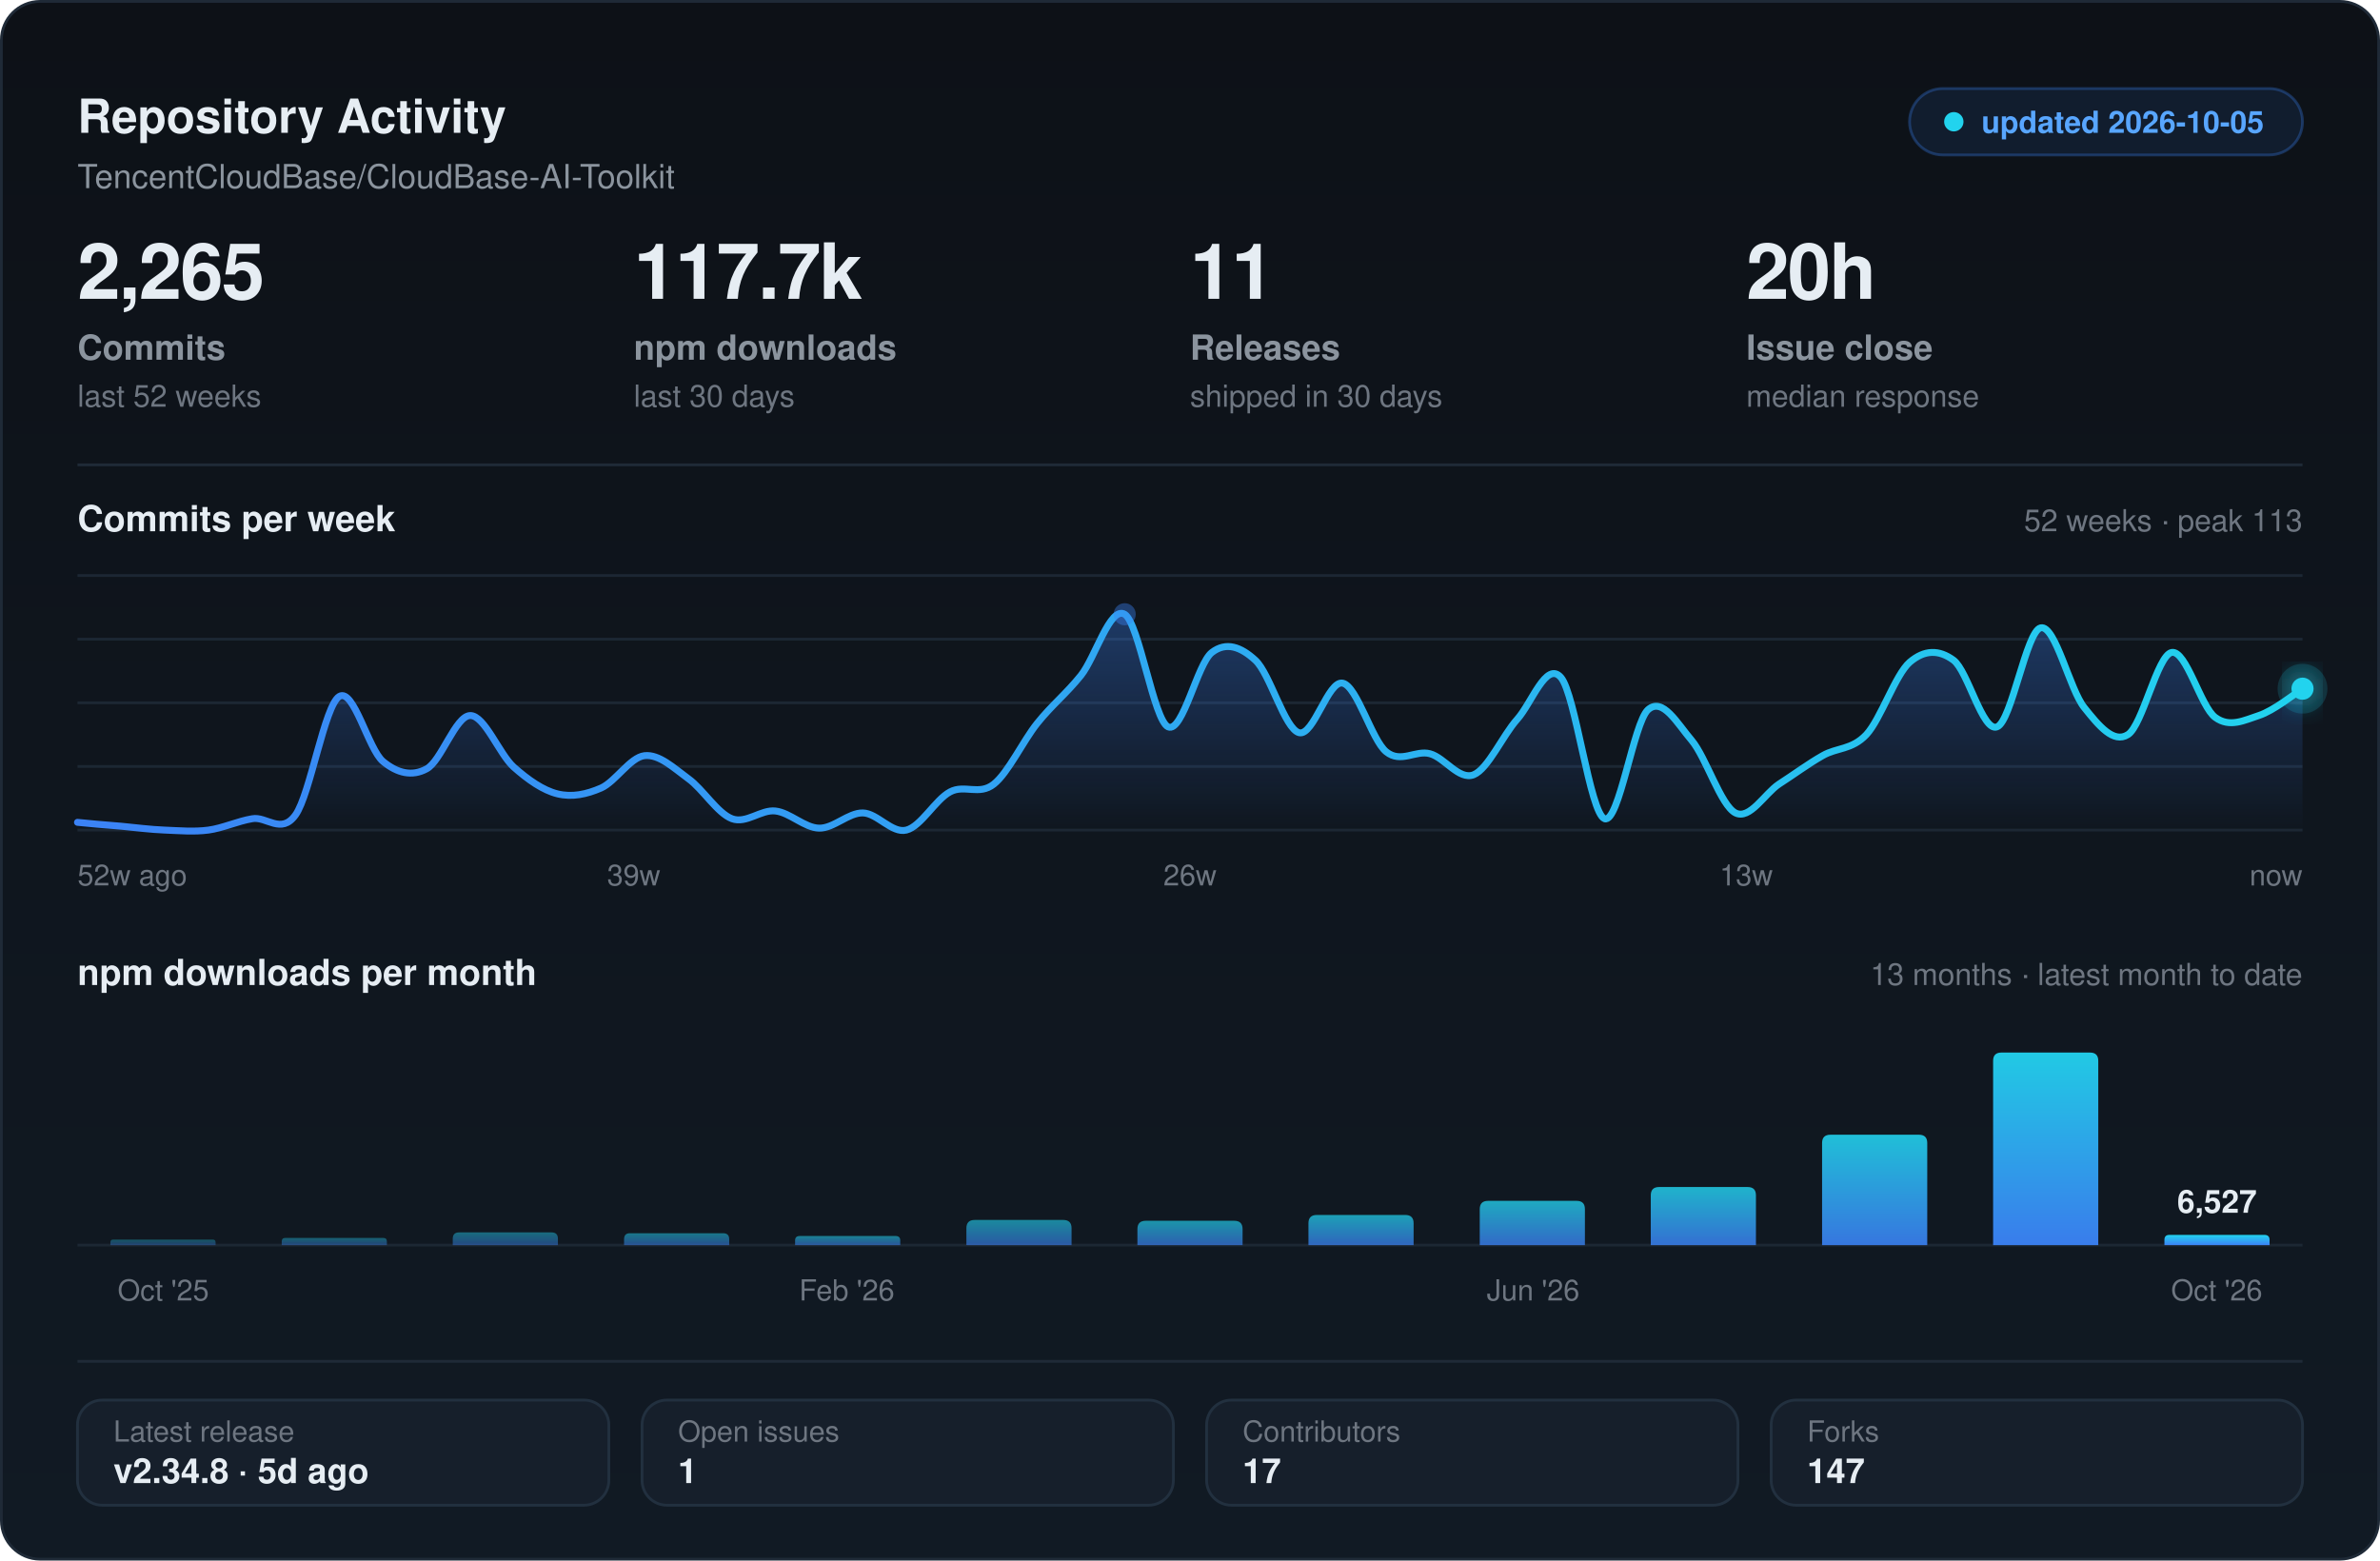
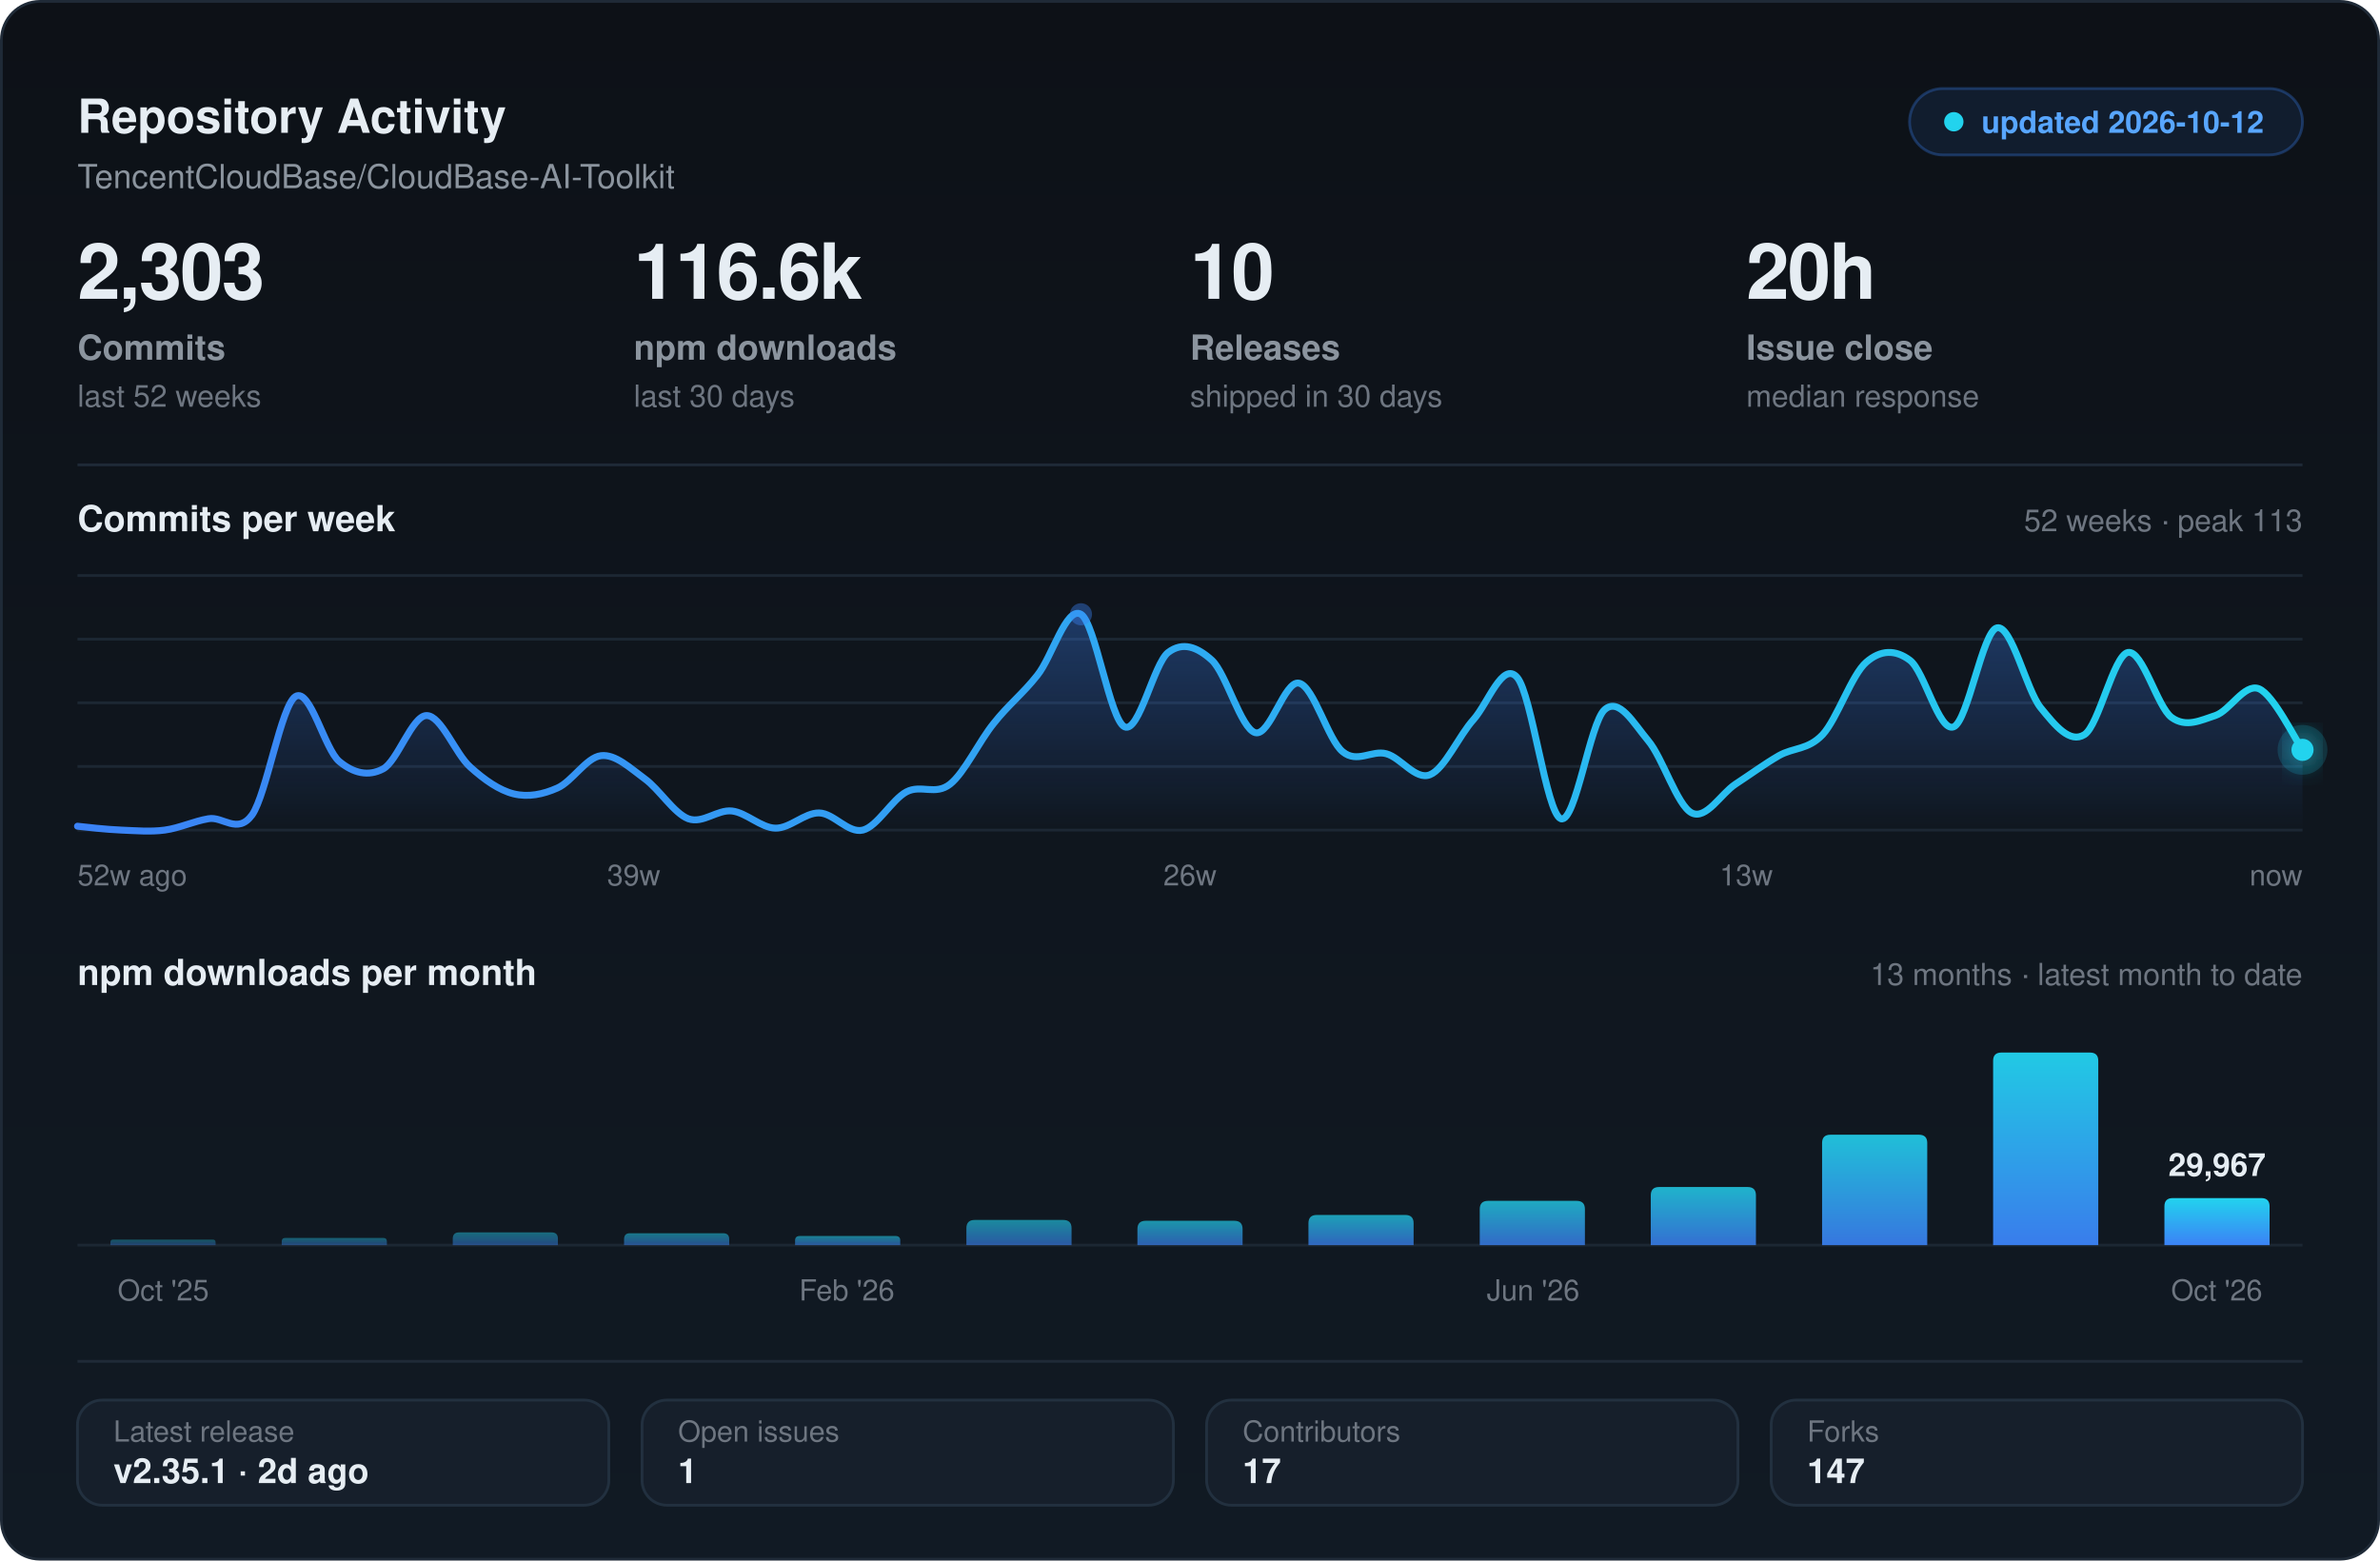
<svg xmlns="http://www.w3.org/2000/svg" width="860" height="564" viewBox="0 0 860 564" fill="none" role="img" aria-label="Repository activity and health for TencentCloudBase/CloudBase-AI-Toolkit">
  <defs>
    <linearGradient id="card" x1="0" y1="0" x2="0" y2="1">
      <stop offset="0" stop-color="#0d1117" />
      <stop offset="1" stop-color="#111a24" />
    </linearGradient>
    <linearGradient id="area" x1="0" y1="0" x2="0" y2="1">
      <stop offset="0" stop-color="#3B82F6" stop-opacity=".34" />
      <stop offset="1" stop-color="#3B82F6" stop-opacity="0" />
    </linearGradient>
    <linearGradient id="stroke" x1="0" y1="0" x2="1" y2="0">
      <stop offset="0" stop-color="#3B82F6" />
      <stop offset="1" stop-color="#22d3ee" />
    </linearGradient>
    <linearGradient id="bar" x1="0" y1="0" x2="0" y2="1">
      <stop offset="0" stop-color="#22d3ee" />
      <stop offset="1" stop-color="#3B82F6" />
    </linearGradient>
    <filter id="soft" x="-40%" y="-70%" width="180%" height="280%">
      <feGaussianBlur stdDeviation="5" result="b" />
      <feMerge>
        <feMergeNode in="b" />
        <feMergeNode in="SourceGraphic" />
      </feMerge>
    </filter>
  </defs>
  <rect x=".5" y=".5" width="859" height="563" rx="14" fill="url(#card)" stroke="#1f2a37" />
  <text x="28" y="48" fill="#e6edf3" font-size="17" font-weight="700" font-family="-apple-system,BlinkMacSystemFont,'Segoe UI',Helvetica,Arial,sans-serif">Repository Activity</text>
  <text x="28" y="68" fill="#8b949e" font-size="12" font-family="-apple-system,BlinkMacSystemFont,'Segoe UI',Helvetica,Arial,sans-serif">TencentCloudBase/CloudBase-AI-Toolkit</text>
  <rect x="690" y="32" width="142" height="24" rx="12" fill="#3B82F6" fill-opacity=".10" stroke="#3B82F6" stroke-opacity=".30" />
  <circle cx="706" cy="44" r="3.5" fill="#22d3ee" />
-   <text x="716" y="48" fill="#58a6ff" font-size="11" font-weight="600" font-family="-apple-system,BlinkMacSystemFont,'Segoe UI',Helvetica,Arial,sans-serif">updated 2026-10-05</text>
-   <text x="28" y="108" fill="#e6edf3" font-size="28" font-weight="700" font-family="-apple-system,BlinkMacSystemFont,'Segoe UI',Helvetica,Arial,sans-serif" letter-spacing="-.6">2,265</text>
+   <text x="716" y="48" fill="#58a6ff" font-size="11" font-weight="600" font-family="-apple-system,BlinkMacSystemFont,'Segoe UI',Helvetica,Arial,sans-serif">updated 2026-10-12</text>
+   <text x="28" y="108" fill="#e6edf3" font-size="28" font-weight="700" font-family="-apple-system,BlinkMacSystemFont,'Segoe UI',Helvetica,Arial,sans-serif" letter-spacing="-.6">2,303</text>
  <text x="28" y="130" fill="#8b949e" font-size="12.5" font-weight="600" font-family="-apple-system,BlinkMacSystemFont,'Segoe UI',Helvetica,Arial,sans-serif">Commits</text>
  <text x="28" y="147" fill="#6e7681" font-size="11" font-family="-apple-system,BlinkMacSystemFont,'Segoe UI',Helvetica,Arial,sans-serif">last 52 weeks</text>
-   <text x="229" y="108" fill="#e6edf3" font-size="28" font-weight="700" font-family="-apple-system,BlinkMacSystemFont,'Segoe UI',Helvetica,Arial,sans-serif" letter-spacing="-.6">117.7k</text>
+   <text x="229" y="108" fill="#e6edf3" font-size="28" font-weight="700" font-family="-apple-system,BlinkMacSystemFont,'Segoe UI',Helvetica,Arial,sans-serif" letter-spacing="-.6">116.6k</text>
  <text x="229" y="130" fill="#8b949e" font-size="12.5" font-weight="600" font-family="-apple-system,BlinkMacSystemFont,'Segoe UI',Helvetica,Arial,sans-serif">npm downloads</text>
  <text x="229" y="147" fill="#6e7681" font-size="11" font-family="-apple-system,BlinkMacSystemFont,'Segoe UI',Helvetica,Arial,sans-serif">last 30 days</text>
-   <text x="430" y="108" fill="#e6edf3" font-size="28" font-weight="700" font-family="-apple-system,BlinkMacSystemFont,'Segoe UI',Helvetica,Arial,sans-serif" letter-spacing="-.6">11</text>
+   <text x="430" y="108" fill="#e6edf3" font-size="28" font-weight="700" font-family="-apple-system,BlinkMacSystemFont,'Segoe UI',Helvetica,Arial,sans-serif" letter-spacing="-.6">10</text>
  <text x="430" y="130" fill="#8b949e" font-size="12.5" font-weight="600" font-family="-apple-system,BlinkMacSystemFont,'Segoe UI',Helvetica,Arial,sans-serif">Releases</text>
  <text x="430" y="147" fill="#6e7681" font-size="11" font-family="-apple-system,BlinkMacSystemFont,'Segoe UI',Helvetica,Arial,sans-serif">shipped in 30 days</text>
  <text x="631" y="108" fill="#e6edf3" font-size="28" font-weight="700" font-family="-apple-system,BlinkMacSystemFont,'Segoe UI',Helvetica,Arial,sans-serif" letter-spacing="-.6">20h</text>
  <text x="631" y="130" fill="#8b949e" font-size="12.5" font-weight="600" font-family="-apple-system,BlinkMacSystemFont,'Segoe UI',Helvetica,Arial,sans-serif">Issue close</text>
  <text x="631" y="147" fill="#6e7681" font-size="11" font-family="-apple-system,BlinkMacSystemFont,'Segoe UI',Helvetica,Arial,sans-serif">median response</text>
  <line x1="28" y1="168" x2="832" y2="168" stroke="#1f2a37" stroke-width="1" />
  <text x="28" y="192" fill="#e6edf3" font-size="13" font-weight="600" font-family="-apple-system,BlinkMacSystemFont,'Segoe UI',Helvetica,Arial,sans-serif">Commits per week</text>
  <text x="832" y="192" fill="#6e7681" font-size="11" font-family="-apple-system,BlinkMacSystemFont,'Segoe UI',Helvetica,Arial,sans-serif" text-anchor="end">52 weeks  ·  peak 113</text>
  <line x1="28" y1="208.0" x2="832" y2="208.0" stroke="#1c2733" stroke-width="1" />
  <line x1="28" y1="231.0" x2="832" y2="231.0" stroke="#1c2733" stroke-width="1" />
  <line x1="28" y1="254.0" x2="832" y2="254.0" stroke="#1c2733" stroke-width="1" />
  <line x1="28" y1="277.0" x2="832" y2="277.0" stroke="#1c2733" stroke-width="1" />
  <line x1="28" y1="300.0" x2="832" y2="300.0" stroke="#1c2733" stroke-width="1" />
-   <path d="M 28.0 297.2 C 30.6 297.5 38.5 298.2 43.8 298.6 C 49.0 299.1 54.3 299.8 59.5 300.0 C 64.8 300.2 70.0 300.7 75.3 300.0 C 80.5 299.3 85.8 296.8 91.1 295.9 C 96.3 294.9 101.6 301.8 106.8 294.5 C 112.1 287.1 117.3 254.9 122.6 251.7 C 127.8 248.5 133.1 270.8 138.4 275.2 C 143.6 279.5 148.9 280.7 154.1 277.9 C 159.4 275.2 164.6 258.7 169.9 258.6 C 175.1 258.5 180.4 272.5 185.6 277.2 C 190.9 281.9 196.2 285.6 201.4 286.9 C 206.7 288.2 211.9 287.1 217.2 284.8 C 222.4 282.5 227.7 273.7 232.9 273.1 C 238.2 272.5 243.5 277.6 248.7 281.4 C 254.0 285.2 259.2 293.9 264.5 295.9 C 269.7 297.8 275.0 292.5 280.2 293.1 C 285.5 293.7 290.7 299.2 296.0 299.3 C 301.3 299.4 306.5 293.7 311.8 293.8 C 317.0 293.9 322.3 301.3 327.5 300.0 C 332.8 298.7 338.0 289.0 343.3 286.2 C 348.5 283.4 353.8 287.6 359.1 283.4 C 364.3 279.3 369.6 267.9 374.8 261.4 C 380.1 254.8 385.3 250.7 390.6 244.1 C 395.8 237.6 401.1 218.9 406.4 222.0 C 411.6 225.1 416.9 260.4 422.1 262.7 C 427.4 265.0 432.6 239.9 437.9 235.8 C 443.1 231.8 448.4 233.8 453.6 238.6 C 458.9 243.4 464.2 263.4 469.4 264.8 C 474.7 266.2 479.9 245.7 485.2 246.9 C 490.4 248.0 495.7 267.5 500.9 271.7 C 506.2 276.0 511.5 271.0 516.7 272.4 C 522.0 273.8 527.2 282.1 532.5 280.0 C 537.7 277.9 543.0 265.8 548.2 260.0 C 553.5 254.1 558.7 238.8 564.0 244.8 C 569.3 250.8 574.5 293.9 579.8 295.9 C 585.0 297.8 590.3 261.2 595.5 256.5 C 600.8 251.8 606.0 261.4 611.3 267.6 C 616.5 273.8 621.8 291.1 627.1 293.8 C 632.3 296.4 637.6 286.9 642.8 283.4 C 648.1 280.0 653.3 276.1 658.6 273.1 C 663.8 270.1 669.1 271.1 674.4 265.5 C 679.6 259.9 684.9 243.8 690.1 239.3 C 695.4 234.8 700.6 234.7 705.9 238.6 C 711.1 242.5 716.4 264.7 721.6 262.7 C 726.9 260.8 732.2 228.0 737.4 226.9 C 742.7 225.7 747.9 249.4 753.2 255.8 C 758.4 262.3 763.7 268.8 768.9 265.5 C 774.2 262.2 779.5 236.9 784.7 235.8 C 790.0 234.8 795.2 255.5 800.5 259.3 C 805.7 263.1 811.0 260.3 816.2 258.6 C 821.5 256.9 829.4 250.6 832.0 248.9 L 832.0 300.0 L 28.0 300.0 Z" fill="url(#area)" />
-   <path d="M 28.0 297.2 C 30.6 297.5 38.5 298.2 43.8 298.6 C 49.0 299.1 54.3 299.8 59.5 300.0 C 64.8 300.2 70.0 300.7 75.3 300.0 C 80.5 299.3 85.8 296.8 91.1 295.9 C 96.3 294.9 101.6 301.8 106.8 294.5 C 112.1 287.1 117.3 254.9 122.6 251.7 C 127.8 248.5 133.1 270.8 138.4 275.2 C 143.6 279.5 148.9 280.7 154.1 277.9 C 159.4 275.2 164.6 258.7 169.9 258.6 C 175.1 258.5 180.4 272.5 185.6 277.2 C 190.9 281.9 196.2 285.6 201.4 286.9 C 206.7 288.2 211.9 287.1 217.2 284.8 C 222.4 282.5 227.7 273.7 232.9 273.1 C 238.2 272.5 243.5 277.6 248.7 281.4 C 254.0 285.2 259.2 293.9 264.5 295.9 C 269.7 297.8 275.0 292.5 280.2 293.1 C 285.5 293.7 290.7 299.2 296.0 299.3 C 301.3 299.4 306.5 293.7 311.8 293.8 C 317.0 293.9 322.3 301.3 327.5 300.0 C 332.8 298.7 338.0 289.0 343.3 286.2 C 348.5 283.4 353.8 287.6 359.1 283.4 C 364.3 279.3 369.6 267.9 374.8 261.4 C 380.1 254.8 385.3 250.7 390.6 244.1 C 395.8 237.6 401.1 218.9 406.4 222.0 C 411.6 225.1 416.9 260.4 422.1 262.7 C 427.4 265.0 432.6 239.9 437.9 235.8 C 443.1 231.8 448.4 233.8 453.6 238.6 C 458.9 243.4 464.2 263.4 469.4 264.8 C 474.7 266.2 479.9 245.7 485.2 246.9 C 490.4 248.0 495.7 267.5 500.9 271.7 C 506.2 276.0 511.5 271.0 516.7 272.4 C 522.0 273.8 527.2 282.1 532.5 280.0 C 537.7 277.9 543.0 265.8 548.2 260.0 C 553.5 254.1 558.7 238.8 564.0 244.8 C 569.3 250.8 574.5 293.9 579.8 295.9 C 585.0 297.8 590.3 261.2 595.5 256.5 C 600.8 251.8 606.0 261.4 611.3 267.6 C 616.5 273.8 621.8 291.1 627.1 293.8 C 632.3 296.4 637.6 286.9 642.8 283.4 C 648.1 280.0 653.3 276.1 658.6 273.1 C 663.8 270.1 669.1 271.1 674.4 265.5 C 679.6 259.9 684.9 243.8 690.1 239.3 C 695.4 234.8 700.6 234.7 705.9 238.6 C 711.1 242.5 716.4 264.7 721.6 262.7 C 726.9 260.8 732.2 228.0 737.4 226.9 C 742.7 225.7 747.9 249.4 753.2 255.8 C 758.4 262.3 763.7 268.8 768.9 265.5 C 774.2 262.2 779.5 236.9 784.7 235.8 C 790.0 234.8 795.2 255.5 800.5 259.3 C 805.7 263.1 811.0 260.3 816.2 258.6 C 821.5 256.9 829.4 250.6 832.0 248.9" stroke="url(#stroke)" stroke-width="2.5" stroke-linecap="round" stroke-linejoin="round" fill="none" />
-   <circle cx="406.4" cy="222.0" r="4" fill="#3B82F6" fill-opacity=".40" />
-   <circle cx="832.0" cy="248.9" r="9" fill="#22d3ee" fill-opacity=".16" />
-   <circle cx="832.0" cy="248.9" r="4" fill="#22d3ee" filter="url(#soft)" />
+   <path d="M 28.0 298.6 C 30.6 298.9 38.5 299.8 43.8 300.0 C 49.0 300.2 54.3 300.7 59.5 300.0 C 64.8 299.3 70.0 296.8 75.3 295.9 C 80.5 294.9 85.8 301.8 91.1 294.5 C 96.3 287.1 101.6 254.9 106.8 251.7 C 112.1 248.5 117.3 270.8 122.6 275.2 C 127.8 279.5 133.1 280.7 138.4 277.9 C 143.6 275.2 148.9 258.7 154.1 258.6 C 159.4 258.5 164.6 272.5 169.9 277.2 C 175.1 281.9 180.4 285.6 185.6 286.9 C 190.9 288.2 196.2 287.1 201.4 284.8 C 206.7 282.5 211.9 273.7 217.2 273.1 C 222.4 272.5 227.7 277.6 232.9 281.4 C 238.2 285.2 243.5 293.9 248.7 295.9 C 254.0 297.8 259.2 292.5 264.5 293.1 C 269.7 293.7 275.0 299.2 280.2 299.3 C 285.5 299.4 290.7 293.7 296.0 293.8 C 301.3 293.9 306.5 301.3 311.8 300.0 C 317.0 298.7 322.3 289.0 327.5 286.2 C 332.8 283.4 338.0 287.6 343.3 283.4 C 348.5 279.3 353.8 267.9 359.1 261.4 C 364.3 254.8 369.6 250.7 374.8 244.1 C 380.1 237.6 385.3 218.9 390.6 222.0 C 395.8 225.1 401.1 260.4 406.4 262.7 C 411.6 265.0 416.9 239.9 422.1 235.8 C 427.4 231.8 432.6 233.8 437.9 238.6 C 443.1 243.4 448.4 263.4 453.6 264.8 C 458.9 266.2 464.2 245.7 469.4 246.9 C 474.7 248.0 479.9 267.5 485.2 271.7 C 490.4 276.0 495.7 271.0 500.9 272.4 C 506.2 273.8 511.5 282.1 516.7 280.0 C 522.0 277.9 527.2 265.8 532.5 260.0 C 537.7 254.1 543.0 238.8 548.2 244.8 C 553.5 250.8 558.7 293.9 564.0 295.9 C 569.3 297.8 574.5 261.2 579.8 256.5 C 585.0 251.8 590.3 261.4 595.5 267.6 C 600.8 273.8 606.0 291.1 611.3 293.8 C 616.5 296.4 621.8 286.9 627.1 283.4 C 632.3 280.0 637.6 276.1 642.8 273.1 C 648.1 270.1 653.3 271.1 658.6 265.5 C 663.8 259.9 669.1 243.8 674.4 239.3 C 679.6 234.8 684.9 234.7 690.1 238.6 C 695.4 242.5 700.6 264.7 705.9 262.7 C 711.1 260.8 716.4 228.0 721.6 226.9 C 726.9 225.7 732.2 249.4 737.4 255.8 C 742.7 262.3 747.9 268.8 753.2 265.5 C 758.4 262.2 763.7 236.9 768.9 235.8 C 774.2 234.8 779.5 255.5 784.7 259.3 C 790.0 263.1 795.2 260.3 800.5 258.6 C 805.7 256.9 811.0 246.9 816.2 248.9 C 821.5 251.0 829.4 267.3 832.0 271.0 L 832.0 300.0 L 28.0 300.0 Z" fill="url(#area)" />
+   <path d="M 28.0 298.6 C 30.6 298.9 38.5 299.8 43.8 300.0 C 49.0 300.2 54.3 300.7 59.5 300.0 C 64.8 299.3 70.0 296.8 75.3 295.9 C 80.5 294.9 85.8 301.8 91.1 294.5 C 96.3 287.1 101.6 254.9 106.8 251.7 C 112.1 248.5 117.3 270.8 122.6 275.2 C 127.8 279.5 133.1 280.7 138.4 277.9 C 143.6 275.2 148.9 258.7 154.1 258.6 C 159.4 258.5 164.6 272.5 169.9 277.2 C 175.1 281.9 180.4 285.6 185.6 286.9 C 190.9 288.2 196.2 287.1 201.4 284.8 C 206.7 282.5 211.9 273.7 217.2 273.1 C 222.4 272.5 227.7 277.6 232.9 281.4 C 238.2 285.2 243.5 293.9 248.7 295.9 C 254.0 297.8 259.2 292.5 264.5 293.1 C 269.7 293.7 275.0 299.2 280.2 299.3 C 285.5 299.4 290.7 293.7 296.0 293.8 C 301.3 293.9 306.5 301.3 311.8 300.0 C 317.0 298.7 322.3 289.0 327.5 286.2 C 332.8 283.4 338.0 287.6 343.3 283.4 C 348.5 279.3 353.8 267.9 359.1 261.4 C 364.3 254.8 369.6 250.7 374.8 244.1 C 380.1 237.6 385.3 218.9 390.6 222.0 C 395.8 225.1 401.1 260.4 406.4 262.7 C 411.6 265.0 416.9 239.9 422.1 235.8 C 427.4 231.8 432.6 233.8 437.9 238.6 C 443.1 243.4 448.4 263.4 453.6 264.8 C 458.9 266.2 464.2 245.7 469.4 246.9 C 474.7 248.0 479.9 267.5 485.2 271.7 C 490.4 276.0 495.7 271.0 500.9 272.4 C 506.2 273.8 511.5 282.1 516.7 280.0 C 522.0 277.9 527.2 265.8 532.5 260.0 C 537.7 254.1 543.0 238.8 548.2 244.8 C 553.5 250.8 558.7 293.9 564.0 295.9 C 569.3 297.8 574.5 261.2 579.8 256.5 C 585.0 251.8 590.3 261.4 595.5 267.6 C 600.8 273.8 606.0 291.1 611.3 293.8 C 616.5 296.4 621.8 286.9 627.1 283.4 C 632.3 280.0 637.6 276.1 642.8 273.1 C 648.1 270.1 653.3 271.1 658.6 265.5 C 663.8 259.9 669.1 243.8 674.4 239.3 C 679.6 234.8 684.9 234.7 690.1 238.6 C 695.4 242.5 700.6 264.7 705.9 262.7 C 711.1 260.8 716.4 228.0 721.6 226.9 C 726.9 225.7 732.2 249.4 737.4 255.8 C 742.7 262.3 747.9 268.8 753.2 265.5 C 758.4 262.2 763.7 236.9 768.9 235.8 C 774.2 234.8 779.5 255.5 784.7 259.3 C 790.0 263.1 795.2 260.3 800.5 258.6 C 805.7 256.9 811.0 246.9 816.2 248.9 C 821.5 251.0 829.4 267.3 832.0 271.0" stroke="url(#stroke)" stroke-width="2.5" stroke-linecap="round" stroke-linejoin="round" fill="none" />
+   <circle cx="390.6" cy="222.0" r="4" fill="#3B82F6" fill-opacity=".40" />
+   <circle cx="832.0" cy="271.0" r="9" fill="#22d3ee" fill-opacity=".16" />
+   <circle cx="832.0" cy="271.0" r="4" fill="#22d3ee" filter="url(#soft)" />
  <text x="28" y="320" fill="#6e7681" font-size="10.5" font-family="-apple-system,BlinkMacSystemFont,'Segoe UI',Helvetica,Arial,sans-serif" text-anchor="start">52w ago</text>
  <text x="229" y="320" fill="#6e7681" font-size="10.5" font-family="-apple-system,BlinkMacSystemFont,'Segoe UI',Helvetica,Arial,sans-serif" text-anchor="middle">39w</text>
  <text x="430" y="320" fill="#6e7681" font-size="10.5" font-family="-apple-system,BlinkMacSystemFont,'Segoe UI',Helvetica,Arial,sans-serif" text-anchor="middle">26w</text>
  <text x="631" y="320" fill="#6e7681" font-size="10.5" font-family="-apple-system,BlinkMacSystemFont,'Segoe UI',Helvetica,Arial,sans-serif" text-anchor="middle">13w</text>
  <text x="832" y="320" fill="#6e7681" font-size="10.5" font-family="-apple-system,BlinkMacSystemFont,'Segoe UI',Helvetica,Arial,sans-serif" text-anchor="end">now</text>
  <text x="28" y="356" fill="#e6edf3" font-size="13" font-weight="600" font-family="-apple-system,BlinkMacSystemFont,'Segoe UI',Helvetica,Arial,sans-serif">npm downloads per month</text>
  <text x="832" y="356" fill="#6e7681" font-size="11" font-family="-apple-system,BlinkMacSystemFont,'Segoe UI',Helvetica,Arial,sans-serif" text-anchor="end">13 months  ·  latest month to date</text>
  <line x1="28" y1="450.0" x2="832" y2="450.0" stroke="#1c2733" stroke-width="1" />
  <path d="M 39.9 450.0 L 39.9 449.0 Q 39.9 448.0 40.9 448.0 L 76.9 448.0 Q 77.9 448.0 77.9 449.0 L 77.9 450.0 Z" fill="url(#bar)" fill-opacity="0.34" />
  <path d="M 101.8 450.0 L 101.8 448.7 Q 101.8 447.4 103.1 447.4 L 138.5 447.4 Q 139.8 447.4 139.8 448.7 L 139.8 450.0 Z" fill="url(#bar)" fill-opacity="0.40" />
  <path d="M 163.6 450.0 L 163.6 447.7 Q 163.6 445.4 165.9 445.4 L 199.3 445.4 Q 201.6 445.4 201.6 447.7 L 201.6 450.0 Z" fill="url(#bar)" fill-opacity="0.45" />
  <path d="M 225.5 450.0 L 225.5 447.9 Q 225.5 445.7 227.6 445.7 L 261.3 445.7 Q 263.5 445.7 263.5 447.9 L 263.5 450.0 Z" fill="url(#bar)" fill-opacity="0.51" />
  <path d="M 287.3 450.0 L 287.3 448.3 Q 287.3 446.7 289.0 446.7 L 323.6 446.7 Q 325.3 446.7 325.3 448.3 L 325.3 450.0 Z" fill="url(#bar)" fill-opacity="0.56" />
  <path d="M 349.2 450.0 L 349.2 443.9 Q 349.2 440.9 352.2 440.9 L 384.2 440.9 Q 387.2 440.9 387.2 443.9 L 387.2 450.0 Z" fill="url(#bar)" fill-opacity="0.61" />
  <path d="M 411.0 450.0 L 411.0 444.2 Q 411.0 441.2 414.0 441.2 L 446.0 441.2 Q 449.0 441.2 449.0 444.2 L 449.0 450.0 Z" fill="url(#bar)" fill-opacity="0.67" />
  <path d="M 472.8 450.0 L 472.8 442.1 Q 472.8 439.1 475.8 439.1 L 507.8 439.1 Q 510.8 439.1 510.8 442.1 L 510.8 450.0 Z" fill="url(#bar)" fill-opacity="0.73" />
  <path d="M 534.7 450.0 L 534.7 437.0 Q 534.7 434.0 537.7 434.0 L 569.7 434.0 Q 572.7 434.0 572.7 437.0 L 572.7 450.0 Z" fill="url(#bar)" fill-opacity="0.78" />
  <path d="M 596.5 450.0 L 596.5 432.0 Q 596.5 429.0 599.5 429.0 L 631.5 429.0 Q 634.5 429.0 634.5 432.0 L 634.5 450.0 Z" fill="url(#bar)" fill-opacity="0.83" />
  <path d="M 658.4 450.0 L 658.4 413.1 Q 658.4 410.1 661.4 410.1 L 693.4 410.1 Q 696.4 410.1 696.4 413.1 L 696.4 450.0 Z" fill="url(#bar)" fill-opacity="0.89" />
  <path d="M 720.2 450.0 L 720.2 383.4 Q 720.2 380.4 723.2 380.4 L 755.2 380.4 Q 758.2 380.4 758.2 383.4 L 758.2 450.0 Z" fill="url(#bar)" fill-opacity="0.95" />
-   <path d="M 782.1 450.0 L 782.1 448.1 Q 782.1 446.3 783.9 446.3 L 818.2 446.3 Q 820.1 446.3 820.1 448.1 L 820.1 450.0 Z" fill="url(#bar)" fill-opacity="1.00" />
-   <text x="801.1" y="438.3" fill="#e6edf3" font-size="11.5" font-weight="600" font-family="-apple-system,BlinkMacSystemFont,'Segoe UI',Helvetica,Arial,sans-serif" text-anchor="middle">6,527</text>
+   <path d="M 782.1 450.0 L 782.1 436.0 Q 782.1 433.0 785.1 433.0 L 817.1 433.0 Q 820.1 433.0 820.1 436.0 L 820.1 450.0 Z" fill="url(#bar)" fill-opacity="1.00" />
+   <text x="801.1" y="425.0" fill="#e6edf3" font-size="11.5" font-weight="600" font-family="-apple-system,BlinkMacSystemFont,'Segoe UI',Helvetica,Arial,sans-serif" text-anchor="middle">29,967</text>
  <text x="59" y="470" fill="#6e7681" font-size="10.5" font-family="-apple-system,BlinkMacSystemFont,'Segoe UI',Helvetica,Arial,sans-serif" text-anchor="middle">Oct '25</text>
  <text x="306" y="470" fill="#6e7681" font-size="10.5" font-family="-apple-system,BlinkMacSystemFont,'Segoe UI',Helvetica,Arial,sans-serif" text-anchor="middle">Feb '26</text>
  <text x="554" y="470" fill="#6e7681" font-size="10.5" font-family="-apple-system,BlinkMacSystemFont,'Segoe UI',Helvetica,Arial,sans-serif" text-anchor="middle">Jun '26</text>
  <text x="801" y="470" fill="#6e7681" font-size="10.5" font-family="-apple-system,BlinkMacSystemFont,'Segoe UI',Helvetica,Arial,sans-serif" text-anchor="middle">Oct '26</text>
  <line x1="28" y1="492" x2="832" y2="492" stroke="#1f2a37" stroke-width="1" />
  <rect x="28.0" y="506" width="192.0" height="38" rx="9" fill="#161f2b" stroke="#22303f" stroke-width="1" />
  <text x="41.0" y="521" fill="#6e7681" font-size="10.5" font-family="-apple-system,BlinkMacSystemFont,'Segoe UI',Helvetica,Arial,sans-serif">Latest release</text>
-   <text x="41.0" y="536" fill="#e6edf3" font-size="12.5" font-weight="600" font-family="-apple-system,BlinkMacSystemFont,'Segoe UI',Helvetica,Arial,sans-serif">v2.34.8  ·  5d ago</text>
+   <text x="41.0" y="536" fill="#e6edf3" font-size="12.5" font-weight="600" font-family="-apple-system,BlinkMacSystemFont,'Segoe UI',Helvetica,Arial,sans-serif">v2.35.1  ·  2d ago</text>
  <rect x="232.0" y="506" width="192.0" height="38" rx="9" fill="#161f2b" stroke="#22303f" stroke-width="1" />
  <text x="245.0" y="521" fill="#6e7681" font-size="10.5" font-family="-apple-system,BlinkMacSystemFont,'Segoe UI',Helvetica,Arial,sans-serif">Open issues</text>
  <text x="245.0" y="536" fill="#e6edf3" font-size="12.5" font-weight="600" font-family="-apple-system,BlinkMacSystemFont,'Segoe UI',Helvetica,Arial,sans-serif">1</text>
  <rect x="436.0" y="506" width="192.0" height="38" rx="9" fill="#161f2b" stroke="#22303f" stroke-width="1" />
  <text x="449.0" y="521" fill="#6e7681" font-size="10.5" font-family="-apple-system,BlinkMacSystemFont,'Segoe UI',Helvetica,Arial,sans-serif">Contributors</text>
  <text x="449.0" y="536" fill="#e6edf3" font-size="12.5" font-weight="600" font-family="-apple-system,BlinkMacSystemFont,'Segoe UI',Helvetica,Arial,sans-serif">17</text>
  <rect x="640.0" y="506" width="192.0" height="38" rx="9" fill="#161f2b" stroke="#22303f" stroke-width="1" />
  <text x="653.0" y="521" fill="#6e7681" font-size="10.5" font-family="-apple-system,BlinkMacSystemFont,'Segoe UI',Helvetica,Arial,sans-serif">Forks</text>
  <text x="653.0" y="536" fill="#e6edf3" font-size="12.5" font-weight="600" font-family="-apple-system,BlinkMacSystemFont,'Segoe UI',Helvetica,Arial,sans-serif">147</text>
</svg>
